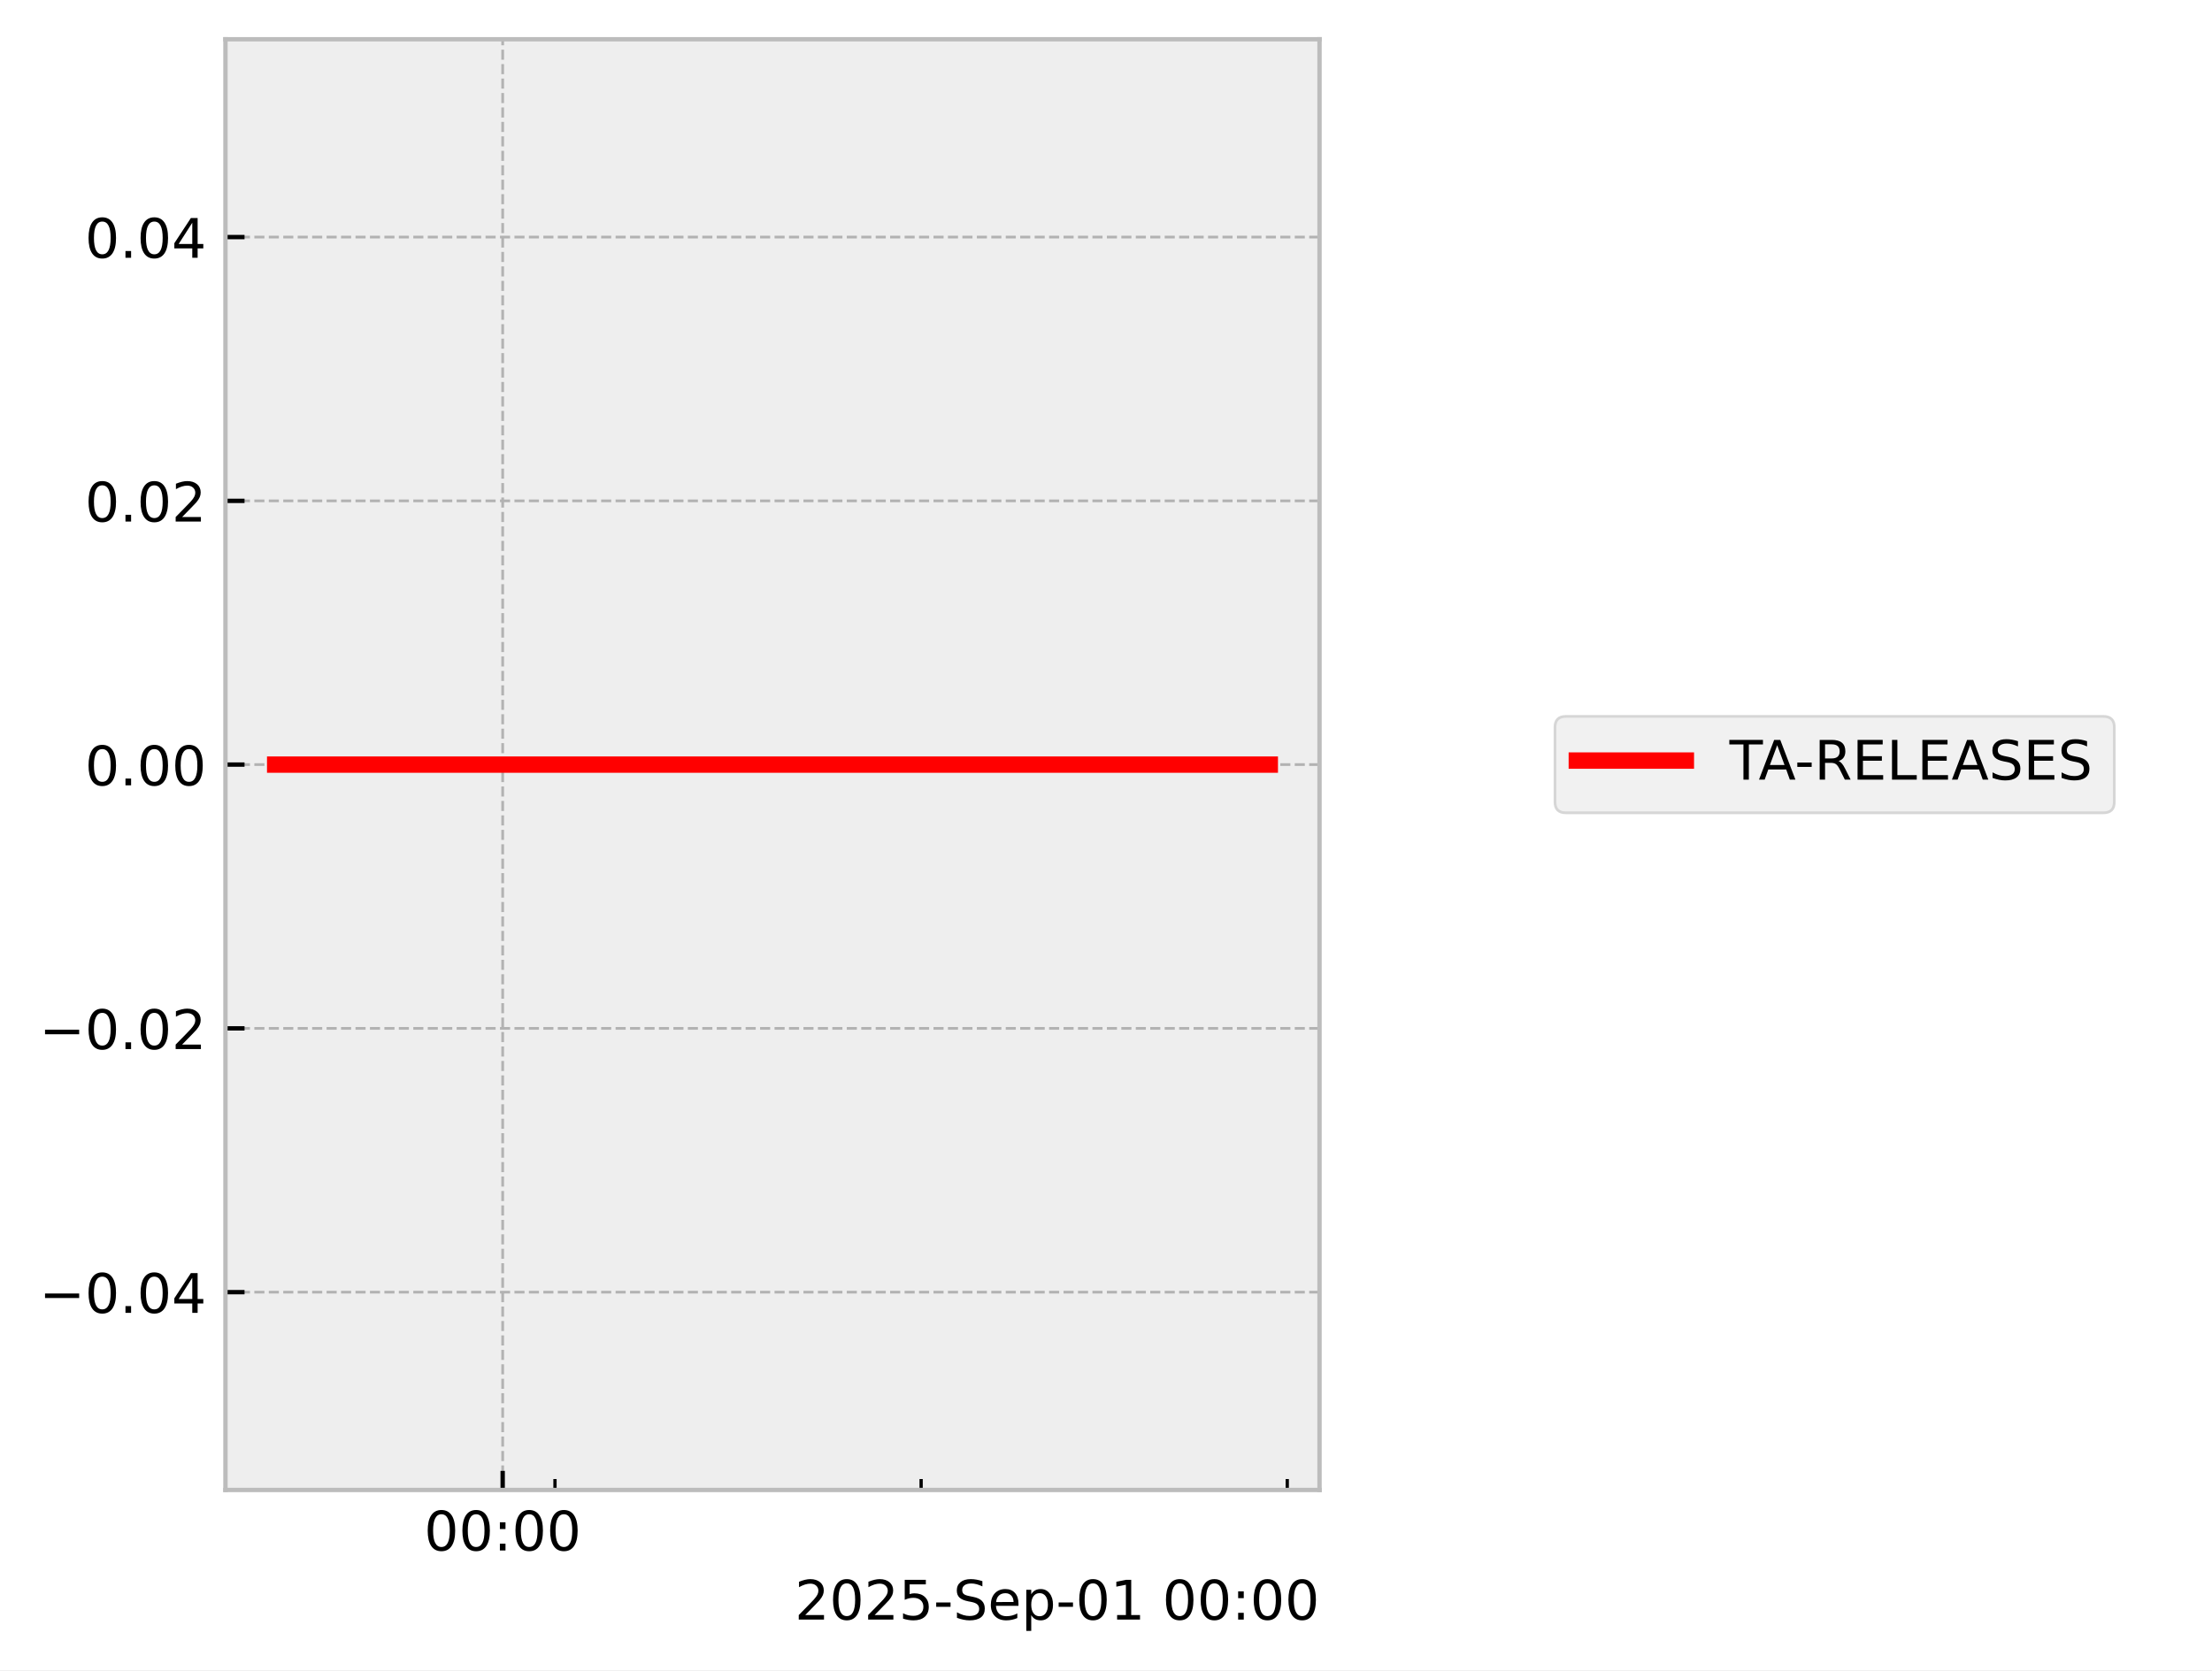
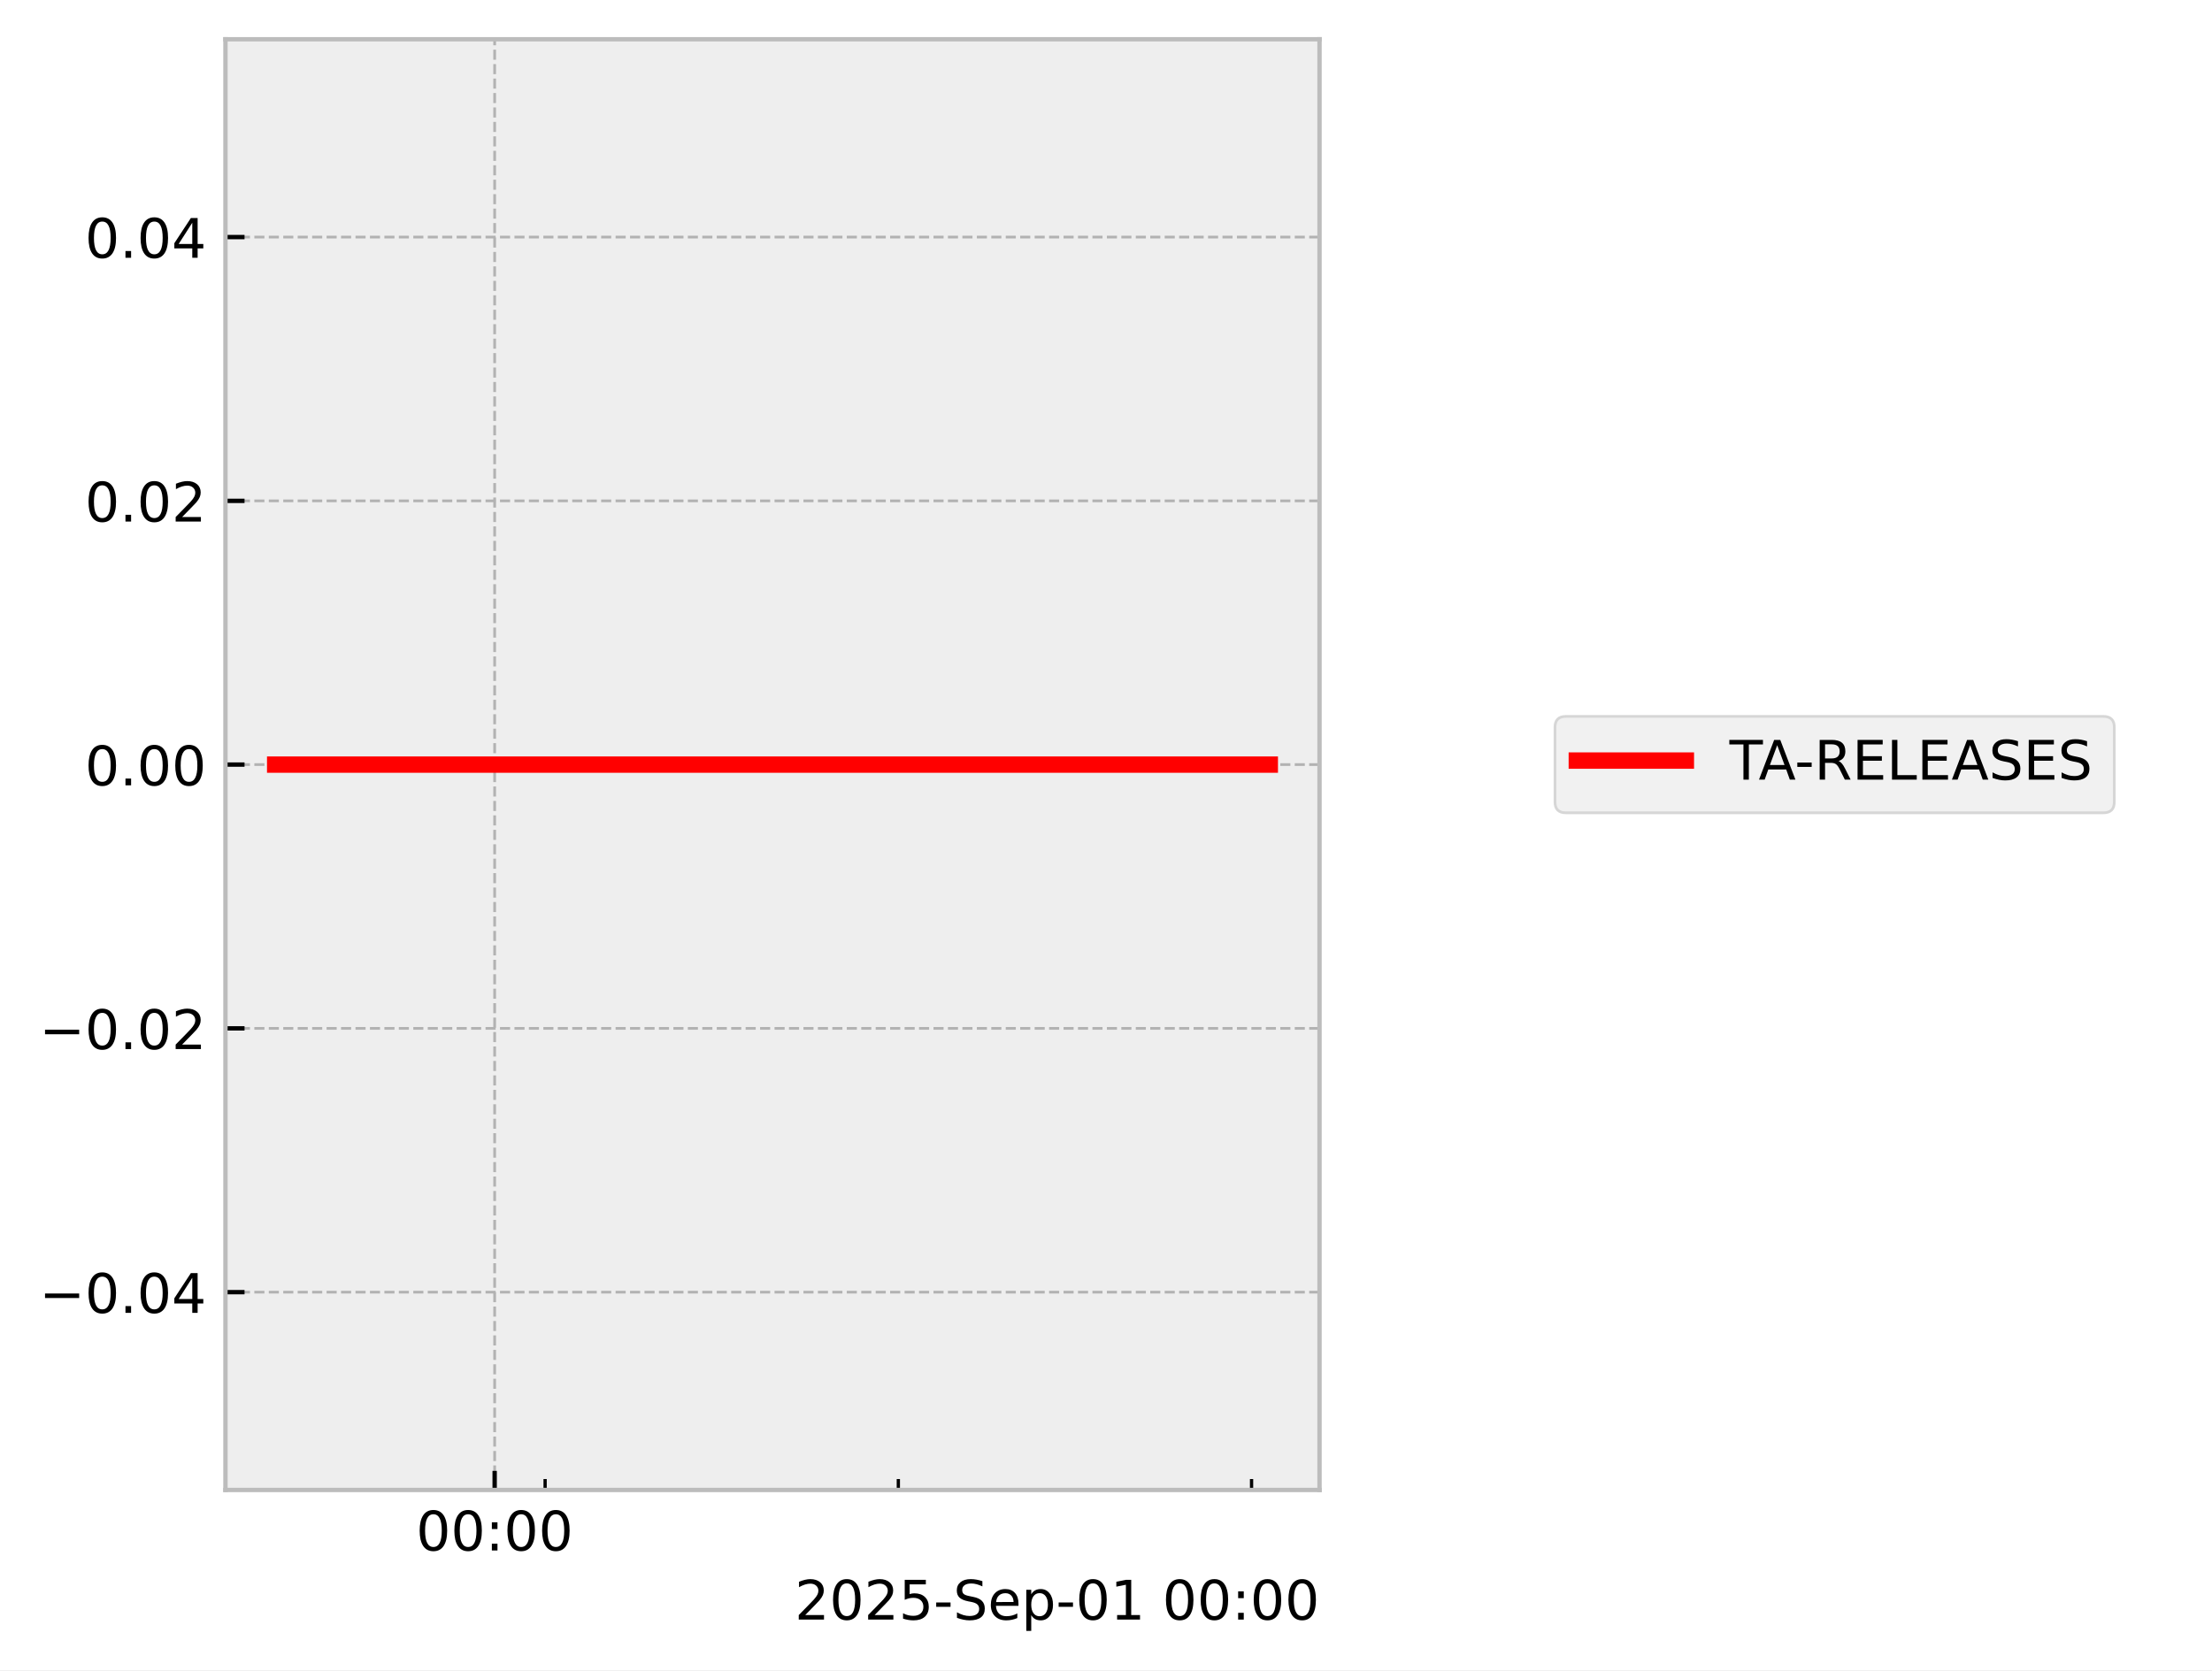
<svg xmlns="http://www.w3.org/2000/svg" xmlns:xlink="http://www.w3.org/1999/xlink" width="405.665pt" height="306.368pt" viewBox="0 0 405.665 306.368" version="1.1">
  <defs>
    <style type="text/css">*{stroke-linejoin: round; stroke-linecap: butt}</style>
  </defs>
  <g id="figure_1">
    <g id="patch_1">
      <path d="M 0 306.368  L 405.665 306.368  L 405.665 0  L 0 0  z " style="fill: #ffffff" />
    </g>
    <g id="axes_1">
      <g id="patch_2">
        <path d="M 41.345 273.312  L 241.991 273.312  L 241.991 7.2  L 41.345 7.2  z " style="fill: #eeeeee" />
      </g>
      <g id="matplotlib.axis_1">
        <g id="xtick_1">
          <g id="line2d_1">
-             <path d="M 92.187 273.312  L 92.187 7.2  " clip-path="url(#p86ffe04b6f)" style="fill: none; stroke-dasharray: 1.85,0.8; stroke-dashoffset: 0; stroke: #b2b2b2; stroke-width: 0.5" />
+             <path d="M 90.716 273.312  L 90.716 7.2  " clip-path="url(#p47a888963b)" style="fill: none; stroke-dasharray: 1.85,0.8; stroke-dashoffset: 0; stroke: #b2b2b2; stroke-width: 0.5" />
          </g>
          <g id="line2d_2">
            <defs>
-               <path id="m69bac7f3d8" d="M 0 0  L 0 -3.5  " style="stroke: #000000; stroke-width: 0.8" />
-             </defs>
-             <g>
-               <use xlink:href="#m69bac7f3d8" x="92.187" y="273.312" style="stroke: #000000; stroke-width: 0.8" />
+               <path id="m5cf54befe8" d="M 0 0  L 0 -3.5  " style="stroke: #000000; stroke-width: 0.8" />
+             </defs>
+             <g>
+               <use xlink:href="#m5cf54befe8" x="90.716" y="273.312" style="stroke: #000000; stroke-width: 0.8" />
            </g>
          </g>
          <g id="text_1">
-             <g transform="translate(77.77795 284.4104) scale(0.1 -0.1)">
+             <g transform="translate(76.3064 284.4104) scale(0.1 -0.1)">
              <defs>
                <path id="DejaVuSans-30" d="M 2034 4250  Q 1547 4250 1301 3770  Q 1056 3291 1056 2328  Q 1056 1369 1301 889  Q 1547 409 2034 409  Q 2525 409 2770 889  Q 3016 1369 3016 2328  Q 3016 3291 2770 3770  Q 2525 4250 2034 4250  z M 2034 4750  Q 2819 4750 3233 4129  Q 3647 3509 3647 2328  Q 3647 1150 3233 529  Q 2819 -91 2034 -91  Q 1250 -91 836 529  Q 422 1150 422 2328  Q 422 3509 836 4129  Q 1250 4750 2034 4750  z " transform="scale(0.015625)" />
                <path id="DejaVuSans-3a" d="M 750 794  L 1409 794  L 1409 0  L 750 0  L 750 794  z M 750 3309  L 1409 3309  L 1409 2516  L 750 2516  L 750 3309  z " transform="scale(0.015625)" />
              </defs>
              <use xlink:href="#DejaVuSans-30" />
              <use xlink:href="#DejaVuSans-30" transform="translate(63.62305 0)" />
              <use xlink:href="#DejaVuSans-3a" transform="translate(127.2461 0)" />
              <use xlink:href="#DejaVuSans-30" transform="translate(160.9375 0)" />
              <use xlink:href="#DejaVuSans-30" transform="translate(224.5605 0)" />
            </g>
          </g>
        </g>
        <g id="xtick_2">
          <g id="line2d_3">
            <defs>
-               <path id="m3147520d5b" d="M 0 0  L 0 -2  " style="stroke: #000000; stroke-width: 0.6" />
-             </defs>
-             <g>
-               <use xlink:href="#m3147520d5b" x="101.78" y="273.312" style="stroke: #000000; stroke-width: 0.6" />
+               <path id="m5b9c5fa119" d="M 0 0  L 0 -2  " style="stroke: #000000; stroke-width: 0.6" />
+             </defs>
+             <g>
+               <use xlink:href="#m5b9c5fa119" x="99.97" y="273.312" style="stroke: #000000; stroke-width: 0.6" />
            </g>
          </g>
        </g>
        <g id="xtick_3">
          <g id="line2d_4">
            <g>
-               <use xlink:href="#m3147520d5b" x="168.927" y="273.312" style="stroke: #000000; stroke-width: 0.6" />
+               <use xlink:href="#m5b9c5fa119" x="164.748" y="273.312" style="stroke: #000000; stroke-width: 0.6" />
            </g>
          </g>
        </g>
        <g id="xtick_4">
          <g id="line2d_5">
            <g>
-               <use xlink:href="#m3147520d5b" x="236.073" y="273.312" style="stroke: #000000; stroke-width: 0.6" />
+               <use xlink:href="#m5b9c5fa119" x="229.527" y="273.312" style="stroke: #000000; stroke-width: 0.6" />
            </g>
          </g>
        </g>
        <g id="text_2">
          <g transform="translate(145.7537 297.0886) scale(0.1 -0.1)">
            <defs>
              <path id="DejaVuSans-32" d="M 1228 531  L 3431 531  L 3431 0  L 469 0  L 469 531  Q 828 903 1448 1529  Q 2069 2156 2228 2338  Q 2531 2678 2651 2914  Q 2772 3150 2772 3378  Q 2772 3750 2511 3984  Q 2250 4219 1831 4219  Q 1534 4219 1204 4116  Q 875 4013 500 3803  L 500 4441  Q 881 4594 1212 4672  Q 1544 4750 1819 4750  Q 2544 4750 2975 4387  Q 3406 4025 3406 3419  Q 3406 3131 3298 2873  Q 3191 2616 2906 2266  Q 2828 2175 2409 1742  Q 1991 1309 1228 531  z " transform="scale(0.015625)" />
              <path id="DejaVuSans-35" d="M 691 4666  L 3169 4666  L 3169 4134  L 1269 4134  L 1269 2991  Q 1406 3038 1543 3061  Q 1681 3084 1819 3084  Q 2600 3084 3056 2656  Q 3513 2228 3513 1497  Q 3513 744 3044 326  Q 2575 -91 1722 -91  Q 1428 -91 1123 -41  Q 819 9 494 109  L 494 744  Q 775 591 1075 516  Q 1375 441 1709 441  Q 2250 441 2565 725  Q 2881 1009 2881 1497  Q 2881 1984 2565 2268  Q 2250 2553 1709 2553  Q 1456 2553 1204 2497  Q 953 2441 691 2322  L 691 4666  z " transform="scale(0.015625)" />
              <path id="DejaVuSans-2d" d="M 313 2009  L 1997 2009  L 1997 1497  L 313 1497  L 313 2009  z " transform="scale(0.015625)" />
              <path id="DejaVuSans-53" d="M 3425 4513  L 3425 3897  Q 3066 4069 2747 4153  Q 2428 4238 2131 4238  Q 1616 4238 1336 4038  Q 1056 3838 1056 3469  Q 1056 3159 1242 3001  Q 1428 2844 1947 2747  L 2328 2669  Q 3034 2534 3370 2195  Q 3706 1856 3706 1288  Q 3706 609 3251 259  Q 2797 -91 1919 -91  Q 1588 -91 1214 -16  Q 841 59 441 206  L 441 856  Q 825 641 1194 531  Q 1563 422 1919 422  Q 2459 422 2753 634  Q 3047 847 3047 1241  Q 3047 1584 2836 1778  Q 2625 1972 2144 2069  L 1759 2144  Q 1053 2284 737 2584  Q 422 2884 422 3419  Q 422 4038 858 4394  Q 1294 4750 2059 4750  Q 2388 4750 2728 4690  Q 3069 4631 3425 4513  z " transform="scale(0.015625)" />
              <path id="DejaVuSans-65" d="M 3597 1894  L 3597 1613  L 953 1613  Q 991 1019 1311 708  Q 1631 397 2203 397  Q 2534 397 2845 478  Q 3156 559 3463 722  L 3463 178  Q 3153 47 2828 -22  Q 2503 -91 2169 -91  Q 1331 -91 842 396  Q 353 884 353 1716  Q 353 2575 817 3079  Q 1281 3584 2069 3584  Q 2775 3584 3186 3129  Q 3597 2675 3597 1894  z M 3022 2063  Q 3016 2534 2758 2815  Q 2500 3097 2075 3097  Q 1594 3097 1305 2825  Q 1016 2553 972 2059  L 3022 2063  z " transform="scale(0.015625)" />
              <path id="DejaVuSans-70" d="M 1159 525  L 1159 -1331  L 581 -1331  L 581 3500  L 1159 3500  L 1159 2969  Q 1341 3281 1617 3432  Q 1894 3584 2278 3584  Q 2916 3584 3314 3078  Q 3713 2572 3713 1747  Q 3713 922 3314 415  Q 2916 -91 2278 -91  Q 1894 -91 1617 61  Q 1341 213 1159 525  z M 3116 1747  Q 3116 2381 2855 2742  Q 2594 3103 2138 3103  Q 1681 3103 1420 2742  Q 1159 2381 1159 1747  Q 1159 1113 1420 752  Q 1681 391 2138 391  Q 2594 391 2855 752  Q 3116 1113 3116 1747  z " transform="scale(0.015625)" />
              <path id="DejaVuSans-31" d="M 794 531  L 1825 531  L 1825 4091  L 703 3866  L 703 4441  L 1819 4666  L 2450 4666  L 2450 531  L 3481 531  L 3481 0  L 794 0  L 794 531  z " transform="scale(0.015625)" />
              <path id="DejaVuSans-20" transform="scale(0.015625)" />
            </defs>
            <use xlink:href="#DejaVuSans-32" />
            <use xlink:href="#DejaVuSans-30" transform="translate(63.62305 0)" />
            <use xlink:href="#DejaVuSans-32" transform="translate(127.2461 0)" />
            <use xlink:href="#DejaVuSans-35" transform="translate(190.8691 0)" />
            <use xlink:href="#DejaVuSans-2d" transform="translate(254.4922 0)" />
            <use xlink:href="#DejaVuSans-53" transform="translate(290.5762 0)" />
            <use xlink:href="#DejaVuSans-65" transform="translate(354.0527 0)" />
            <use xlink:href="#DejaVuSans-70" transform="translate(415.5762 0)" />
            <use xlink:href="#DejaVuSans-2d" transform="translate(479.0527 0)" />
            <use xlink:href="#DejaVuSans-30" transform="translate(515.1367 0)" />
            <use xlink:href="#DejaVuSans-31" transform="translate(578.7598 0)" />
            <use xlink:href="#DejaVuSans-20" transform="translate(642.3828 0)" />
            <use xlink:href="#DejaVuSans-30" transform="translate(674.1699 0)" />
            <use xlink:href="#DejaVuSans-30" transform="translate(737.793 0)" />
            <use xlink:href="#DejaVuSans-3a" transform="translate(801.416 0)" />
            <use xlink:href="#DejaVuSans-30" transform="translate(835.1074 0)" />
            <use xlink:href="#DejaVuSans-30" transform="translate(898.7305 0)" />
          </g>
        </g>
      </g>
      <g id="matplotlib.axis_2">
        <g id="ytick_1">
          <g id="line2d_6">
-             <path d="M 41.345 237.024  L 241.991 237.024  " clip-path="url(#p86ffe04b6f)" style="fill: none; stroke-dasharray: 1.85,0.8; stroke-dashoffset: 0; stroke: #b2b2b2; stroke-width: 0.5" />
+             <path d="M 41.345 237.024  L 241.991 237.024  " clip-path="url(#p47a888963b)" style="fill: none; stroke-dasharray: 1.85,0.8; stroke-dashoffset: 0; stroke: #b2b2b2; stroke-width: 0.5" />
          </g>
          <g id="line2d_7">
            <defs>
-               <path id="md44a54a64e" d="M 0 0  L 3.5 0  " style="stroke: #000000; stroke-width: 0.8" />
-             </defs>
-             <g>
-               <use xlink:href="#md44a54a64e" x="41.345" y="237.024" style="stroke: #000000; stroke-width: 0.8" />
+               <path id="md00dfab8a6" d="M 0 0  L 3.5 0  " style="stroke: #000000; stroke-width: 0.8" />
+             </defs>
+             <g>
+               <use xlink:href="#md00dfab8a6" x="41.345" y="237.024" style="stroke: #000000; stroke-width: 0.8" />
            </g>
          </g>
          <g id="text_3">
            <g transform="translate(7.2 240.8232) scale(0.1 -0.1)">
              <defs>
                <path id="DejaVuSans-2212" d="M 678 2272  L 4684 2272  L 4684 1741  L 678 1741  L 678 2272  z " transform="scale(0.015625)" />
                <path id="DejaVuSans-2e" d="M 684 794  L 1344 794  L 1344 0  L 684 0  L 684 794  z " transform="scale(0.015625)" />
                <path id="DejaVuSans-34" d="M 2419 4116  L 825 1625  L 2419 1625  L 2419 4116  z M 2253 4666  L 3047 4666  L 3047 1625  L 3713 1625  L 3713 1100  L 3047 1100  L 3047 0  L 2419 0  L 2419 1100  L 313 1100  L 313 1709  L 2253 4666  z " transform="scale(0.015625)" />
              </defs>
              <use xlink:href="#DejaVuSans-2212" />
              <use xlink:href="#DejaVuSans-30" transform="translate(83.78906 0)" />
              <use xlink:href="#DejaVuSans-2e" transform="translate(147.4121 0)" />
              <use xlink:href="#DejaVuSans-30" transform="translate(179.1992 0)" />
              <use xlink:href="#DejaVuSans-34" transform="translate(242.8223 0)" />
            </g>
          </g>
        </g>
        <g id="ytick_2">
          <g id="line2d_8">
-             <path d="M 41.345 188.64  L 241.991 188.64  " clip-path="url(#p86ffe04b6f)" style="fill: none; stroke-dasharray: 1.85,0.8; stroke-dashoffset: 0; stroke: #b2b2b2; stroke-width: 0.5" />
+             <path d="M 41.345 188.64  L 241.991 188.64  " clip-path="url(#p47a888963b)" style="fill: none; stroke-dasharray: 1.85,0.8; stroke-dashoffset: 0; stroke: #b2b2b2; stroke-width: 0.5" />
          </g>
          <g id="line2d_9">
            <g>
-               <use xlink:href="#md44a54a64e" x="41.345" y="188.64" style="stroke: #000000; stroke-width: 0.8" />
+               <use xlink:href="#md00dfab8a6" x="41.345" y="188.64" style="stroke: #000000; stroke-width: 0.8" />
            </g>
          </g>
          <g id="text_4">
            <g transform="translate(7.2 192.4392) scale(0.1 -0.1)">
              <use xlink:href="#DejaVuSans-2212" />
              <use xlink:href="#DejaVuSans-30" transform="translate(83.78906 0)" />
              <use xlink:href="#DejaVuSans-2e" transform="translate(147.4121 0)" />
              <use xlink:href="#DejaVuSans-30" transform="translate(179.1992 0)" />
              <use xlink:href="#DejaVuSans-32" transform="translate(242.8223 0)" />
            </g>
          </g>
        </g>
        <g id="ytick_3">
          <g id="line2d_10">
-             <path d="M 41.345 140.256  L 241.991 140.256  " clip-path="url(#p86ffe04b6f)" style="fill: none; stroke-dasharray: 1.85,0.8; stroke-dashoffset: 0; stroke: #b2b2b2; stroke-width: 0.5" />
+             <path d="M 41.345 140.256  L 241.991 140.256  " clip-path="url(#p47a888963b)" style="fill: none; stroke-dasharray: 1.85,0.8; stroke-dashoffset: 0; stroke: #b2b2b2; stroke-width: 0.5" />
          </g>
          <g id="line2d_11">
            <g>
-               <use xlink:href="#md44a54a64e" x="41.345" y="140.256" style="stroke: #000000; stroke-width: 0.8" />
+               <use xlink:href="#md00dfab8a6" x="41.345" y="140.256" style="stroke: #000000; stroke-width: 0.8" />
            </g>
          </g>
          <g id="text_5">
            <g transform="translate(15.57969 144.0552) scale(0.1 -0.1)">
              <use xlink:href="#DejaVuSans-30" />
              <use xlink:href="#DejaVuSans-2e" transform="translate(63.62305 0)" />
              <use xlink:href="#DejaVuSans-30" transform="translate(95.41016 0)" />
              <use xlink:href="#DejaVuSans-30" transform="translate(159.0332 0)" />
            </g>
          </g>
        </g>
        <g id="ytick_4">
          <g id="line2d_12">
-             <path d="M 41.345 91.872  L 241.991 91.872  " clip-path="url(#p86ffe04b6f)" style="fill: none; stroke-dasharray: 1.85,0.8; stroke-dashoffset: 0; stroke: #b2b2b2; stroke-width: 0.5" />
+             <path d="M 41.345 91.872  L 241.991 91.872  " clip-path="url(#p47a888963b)" style="fill: none; stroke-dasharray: 1.85,0.8; stroke-dashoffset: 0; stroke: #b2b2b2; stroke-width: 0.5" />
          </g>
          <g id="line2d_13">
            <g>
-               <use xlink:href="#md44a54a64e" x="41.345" y="91.872" style="stroke: #000000; stroke-width: 0.8" />
+               <use xlink:href="#md00dfab8a6" x="41.345" y="91.872" style="stroke: #000000; stroke-width: 0.8" />
            </g>
          </g>
          <g id="text_6">
            <g transform="translate(15.57969 95.67122) scale(0.1 -0.1)">
              <use xlink:href="#DejaVuSans-30" />
              <use xlink:href="#DejaVuSans-2e" transform="translate(63.62305 0)" />
              <use xlink:href="#DejaVuSans-30" transform="translate(95.41016 0)" />
              <use xlink:href="#DejaVuSans-32" transform="translate(159.0332 0)" />
            </g>
          </g>
        </g>
        <g id="ytick_5">
          <g id="line2d_14">
-             <path d="M 41.345 43.488  L 241.991 43.488  " clip-path="url(#p86ffe04b6f)" style="fill: none; stroke-dasharray: 1.85,0.8; stroke-dashoffset: 0; stroke: #b2b2b2; stroke-width: 0.5" />
+             <path d="M 41.345 43.488  L 241.991 43.488  " clip-path="url(#p47a888963b)" style="fill: none; stroke-dasharray: 1.85,0.8; stroke-dashoffset: 0; stroke: #b2b2b2; stroke-width: 0.5" />
          </g>
          <g id="line2d_15">
            <g>
-               <use xlink:href="#md44a54a64e" x="41.345" y="43.488" style="stroke: #000000; stroke-width: 0.8" />
+               <use xlink:href="#md00dfab8a6" x="41.345" y="43.488" style="stroke: #000000; stroke-width: 0.8" />
            </g>
          </g>
          <g id="text_7">
            <g transform="translate(15.57969 47.28722) scale(0.1 -0.1)">
              <use xlink:href="#DejaVuSans-30" />
              <use xlink:href="#DejaVuSans-2e" transform="translate(63.62305 0)" />
              <use xlink:href="#DejaVuSans-30" transform="translate(95.41016 0)" />
              <use xlink:href="#DejaVuSans-34" transform="translate(159.0332 0)" />
            </g>
          </g>
        </g>
      </g>
      <g id="line2d_16">
-         <path d="M 50.466 140.256  L 57.855 140.256  L 58.804 140.256  L 59.028 140.256  L 59.23 140.256  L 66.737 140.256  L 68.127 140.256  L 232.871 140.256  " clip-path="url(#p86ffe04b6f)" style="fill: none; stroke: #ff0000; stroke-width: 3; stroke-linecap: square" />
+         <path d="M 50.466 140.256  L 57.594 140.256  L 58.51 140.256  L 58.726 140.256  L 58.92 140.256  L 66.163 140.256  L 67.504 140.256  L 232.871 140.256  " clip-path="url(#p47a888963b)" style="fill: none; stroke: #ff0000; stroke-width: 3; stroke-linecap: square" />
      </g>
      <g id="patch_3">
        <path d="M 41.345 273.312  L 41.345 7.2  " style="fill: none; stroke: #bcbcbc; stroke-width: 0.8; stroke-linejoin: miter; stroke-linecap: square" />
      </g>
      <g id="patch_4">
        <path d="M 241.991 273.312  L 241.991 7.2  " style="fill: none; stroke: #bcbcbc; stroke-width: 0.8; stroke-linejoin: miter; stroke-linecap: square" />
      </g>
      <g id="patch_5">
        <path d="M 41.345 273.312  L 241.991 273.312  " style="fill: none; stroke: #bcbcbc; stroke-width: 0.8; stroke-linejoin: miter; stroke-linecap: square" />
      </g>
      <g id="patch_6">
        <path d="M 41.345 7.2  L 241.991 7.2  " style="fill: none; stroke: #bcbcbc; stroke-width: 0.8; stroke-linejoin: miter; stroke-linecap: square" />
      </g>
    </g>
    <g id="axes_2">
      <g id="legend_1">
        <g id="patch_7">
          <path d="M 287.176 149.095  L 385.746 149.095  Q 387.746 149.095 387.746 147.095  L 387.746 133.417  Q 387.746 131.417 385.746 131.417  L 287.176 131.417  Q 285.176 131.417 285.176 133.417  L 285.176 147.095  Q 285.176 149.095 287.176 149.095  z " style="fill: #eeeeee; opacity: 0.8; stroke: #cccccc; stroke-width: 0.5; stroke-linejoin: miter" />
        </g>
        <g id="line2d_17">
          <path d="M 289.176 139.515  L 299.176 139.515  L 309.176 139.515  " style="fill: none; stroke: #ff0000; stroke-width: 3; stroke-linecap: square" />
        </g>
        <g id="text_8">
          <g transform="translate(317.1759 143.0154) scale(0.1 -0.1)">
            <defs>
              <path id="DejaVuSans-54" d="M -19 4666  L 3928 4666  L 3928 4134  L 2272 4134  L 2272 0  L 1638 0  L 1638 4134  L -19 4134  L -19 4666  z " transform="scale(0.015625)" />
              <path id="DejaVuSans-41" d="M 2188 4044  L 1331 1722  L 3047 1722  L 2188 4044  z M 1831 4666  L 2547 4666  L 4325 0  L 3669 0  L 3244 1197  L 1141 1197  L 716 0  L 50 0  L 1831 4666  z " transform="scale(0.015625)" />
              <path id="DejaVuSans-52" d="M 2841 2188  Q 3044 2119 3236 1894  Q 3428 1669 3622 1275  L 4263 0  L 3584 0  L 2988 1197  Q 2756 1666 2539 1819  Q 2322 1972 1947 1972  L 1259 1972  L 1259 0  L 628 0  L 628 4666  L 2053 4666  Q 2853 4666 3247 4331  Q 3641 3997 3641 3322  Q 3641 2881 3436 2590  Q 3231 2300 2841 2188  z M 1259 4147  L 1259 2491  L 2053 2491  Q 2509 2491 2742 2702  Q 2975 2913 2975 3322  Q 2975 3731 2742 3939  Q 2509 4147 2053 4147  L 1259 4147  z " transform="scale(0.015625)" />
              <path id="DejaVuSans-45" d="M 628 4666  L 3578 4666  L 3578 4134  L 1259 4134  L 1259 2753  L 3481 2753  L 3481 2222  L 1259 2222  L 1259 531  L 3634 531  L 3634 0  L 628 0  L 628 4666  z " transform="scale(0.015625)" />
              <path id="DejaVuSans-4c" d="M 628 4666  L 1259 4666  L 1259 531  L 3531 531  L 3531 0  L 628 0  L 628 4666  z " transform="scale(0.015625)" />
            </defs>
            <use xlink:href="#DejaVuSans-54" />
            <use xlink:href="#DejaVuSans-41" transform="translate(53.33398 0)" />
            <use xlink:href="#DejaVuSans-2d" transform="translate(119.4922 0)" />
            <use xlink:href="#DejaVuSans-52" transform="translate(155.5762 0)" />
            <use xlink:href="#DejaVuSans-45" transform="translate(225.0586 0)" />
            <use xlink:href="#DejaVuSans-4c" transform="translate(288.2422 0)" />
            <use xlink:href="#DejaVuSans-45" transform="translate(343.9551 0)" />
            <use xlink:href="#DejaVuSans-41" transform="translate(407.1387 0)" />
            <use xlink:href="#DejaVuSans-53" transform="translate(475.5469 0)" />
            <use xlink:href="#DejaVuSans-45" transform="translate(539.0234 0)" />
            <use xlink:href="#DejaVuSans-53" transform="translate(602.207 0)" />
          </g>
        </g>
      </g>
    </g>
  </g>
  <defs>
-     <clipPath id="p86ffe04b6f">
+     <clipPath id="p47a888963b">
      <rect x="41.345" y="7.2" width="200.646" height="266.112" />
    </clipPath>
  </defs>
</svg>
